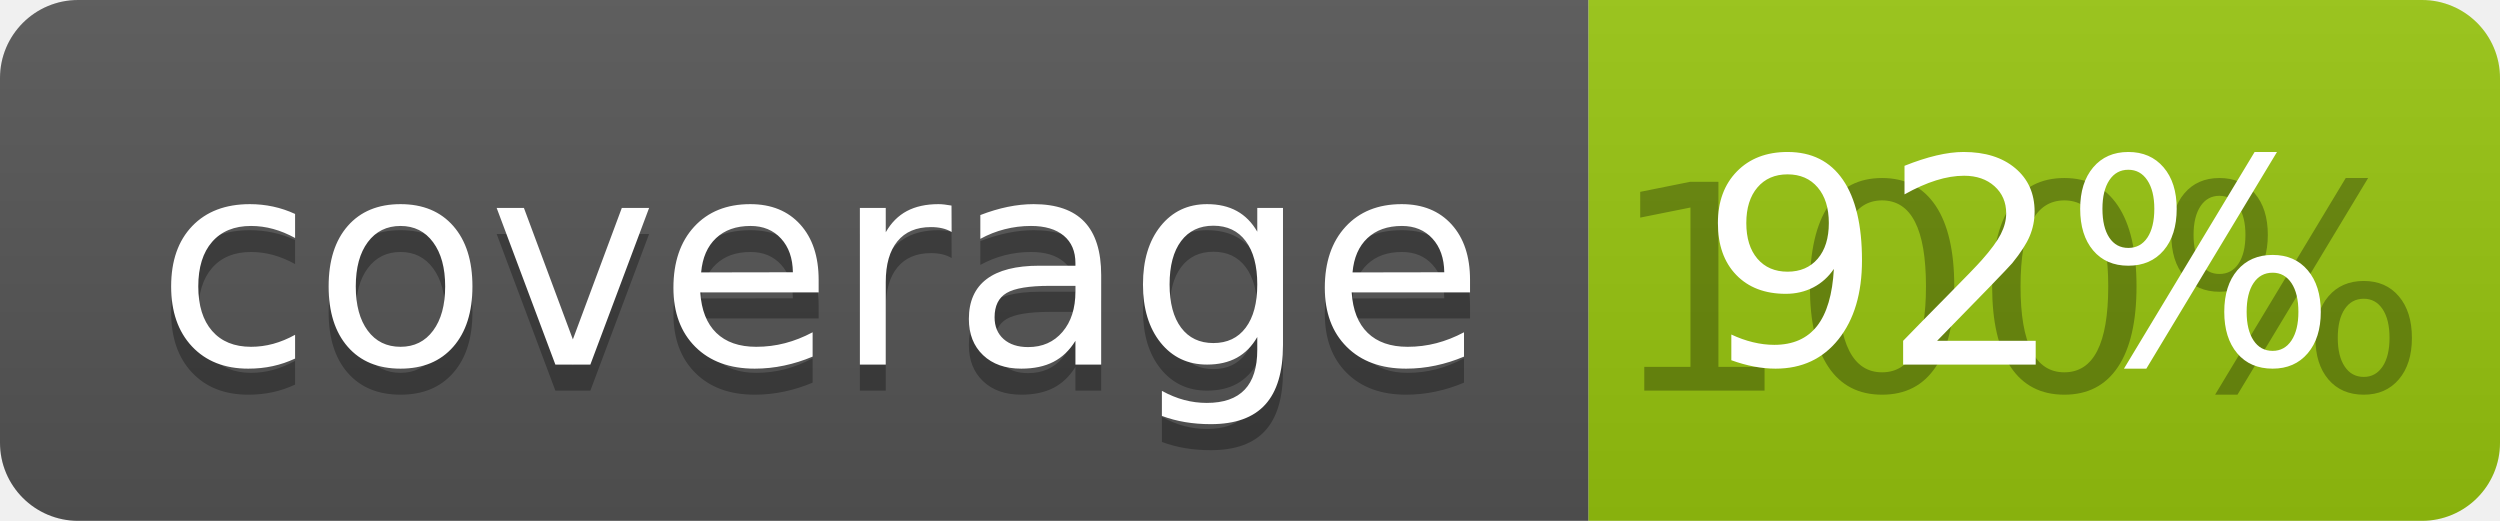
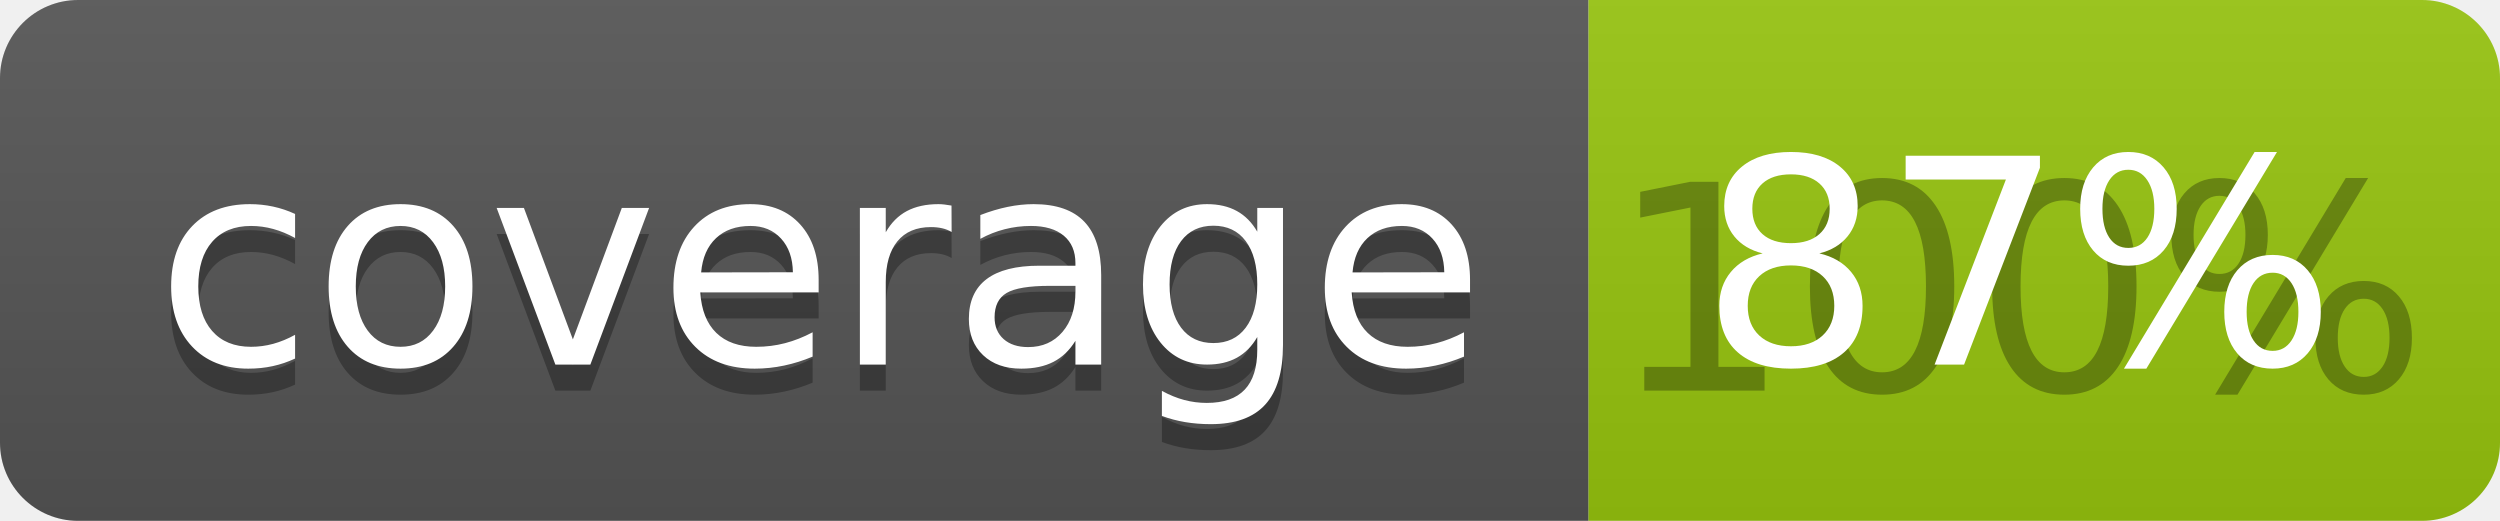
<svg xmlns="http://www.w3.org/2000/svg" width="96" height="20">
  <linearGradient id="b" x2="0" y2="100%">
    <stop offset="0" stop-color="#bbb" stop-opacity=".1" />
    <stop offset="1" stop-opacity=".1" />
  </linearGradient>
  <clipPath id="a">
    <rect width="96" height="20" rx="3" fill="#fff" />
  </clipPath>
  <g clip-path="url(#a)">
    <path fill="#555" d="M0 0h61v20H0z" />
    <path fill="#97C50F" d="M61 0h35v20H61z" />
    <path fill="url(#b)" d="M0 0h96v20H0z" />
  </g>
  <g fill="#fff" text-anchor="middle" font-family="DejaVu Sans,Verdana,Geneva,sans-serif" font-size="110">
    <text x="315" y="150" fill="#010101" fill-opacity=".3" transform="scale(.1)" textLength="510">coverage</text>
    <text x="315" y="140" transform="scale(.1)" textLength="510">coverage</text>
    <text x="775" y="150" fill="#010101" fill-opacity=".3" transform="scale(.1)" textLength="250">100%</text>
-     <text x="775" y="140" transform="scale(.1)" textLength="250">92%</text>
+     <text x="775" y="140" transform="scale(.1)" textLength="250">87%</text>
  </g>
</svg>
